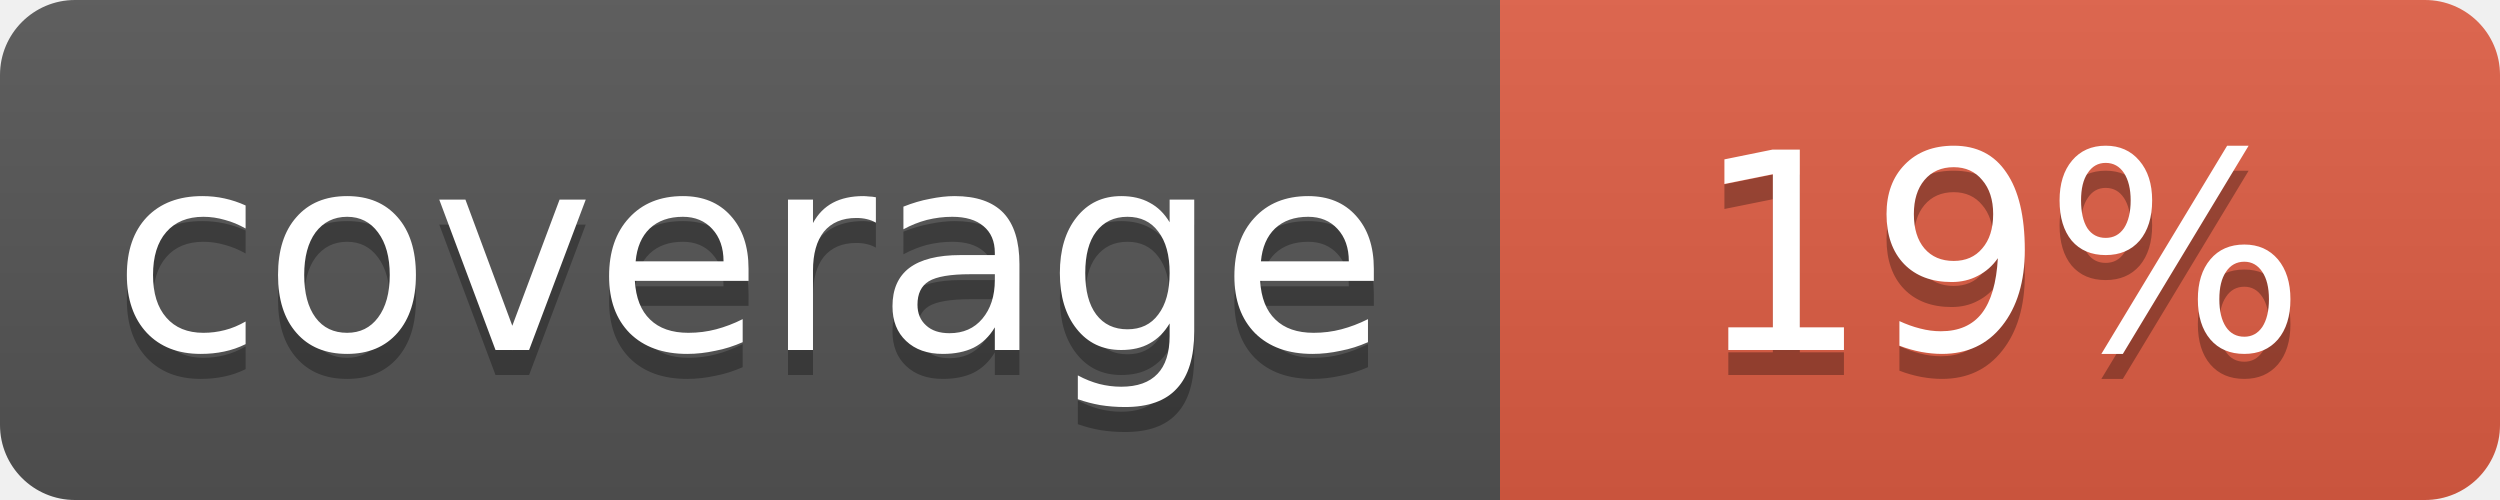
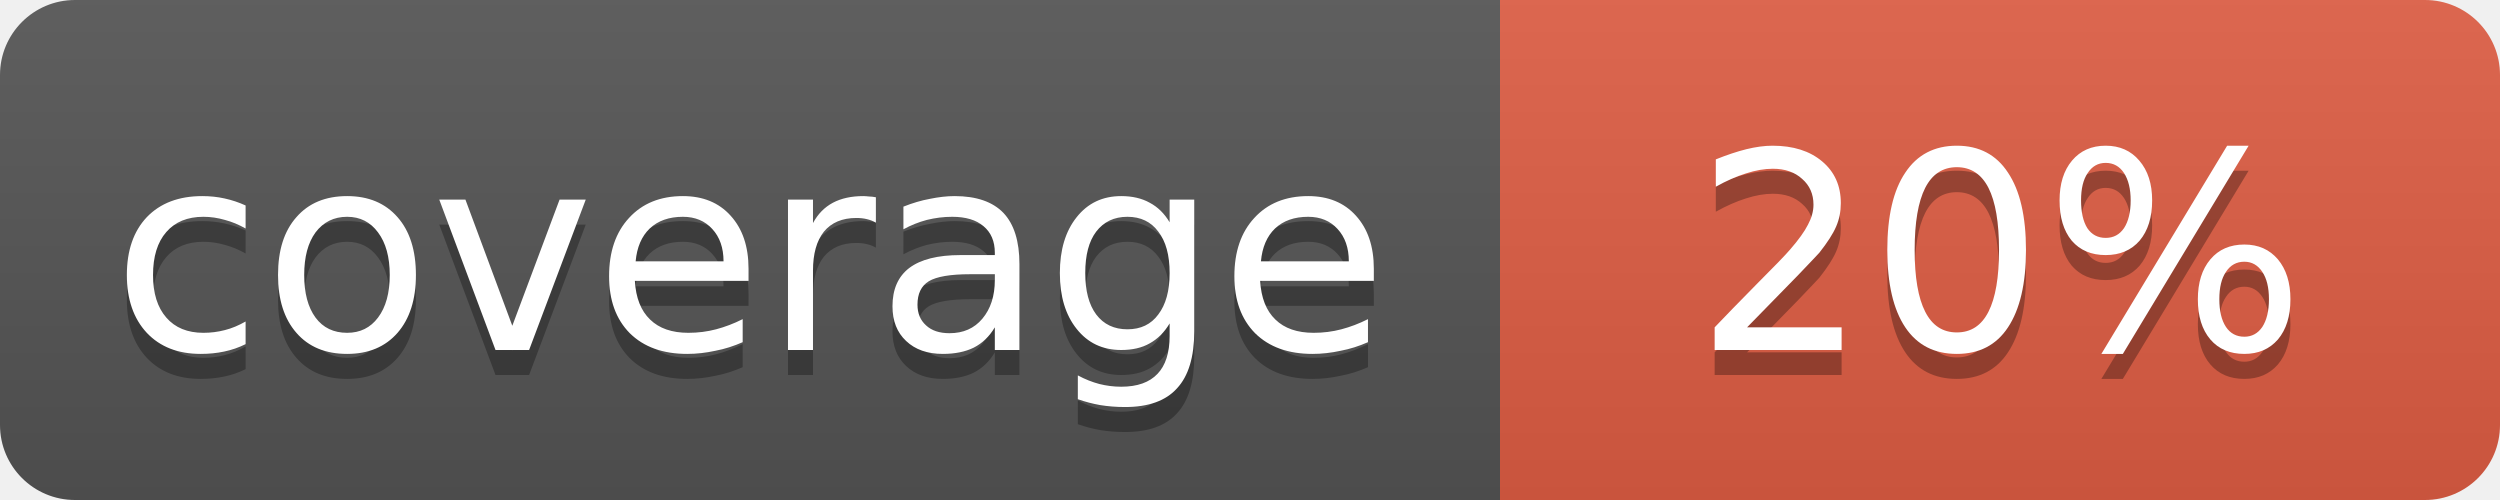
<svg xmlns="http://www.w3.org/2000/svg" width="100" height="20">
  <linearGradient id="b" x2="0" y2="100%">
    <stop offset="0" stop-color="#bbb" stop-opacity=".1" />
    <stop offset="1" stop-opacity=".1" />
  </linearGradient>
  <mask id="a">
    <rect width="100" height="20" rx="3" fill="#fff" />
  </mask>
  <g mask="url(#a)">
    <path fill="#555" d="M0 0h60v20H0z" />
    <path fill="#e05d44" d="M60 0h40v20H60z" />
    <path fill="url(#b)" d="M0 0h100v20H0z" />
  </g>
  <g fill="#fff" text-anchor="middle" font-family="DejaVu Sans,Verdana,Geneva,sans-serif" font-size="11">
    <text x="30" y="15" fill="#010101" fill-opacity=".3">coverage</text>
    <text x="30" y="14">coverage</text>
-     <text x="80" y="15" fill="#010101" fill-opacity=".3">19%</text>
-     <text x="80" y="14">19%</text>
+     <text x="80" y="15" fill="#010101" fill-opacity=".3">20%</text>
+     <text x="80" y="14">20%</text>
  </g>
</svg>
